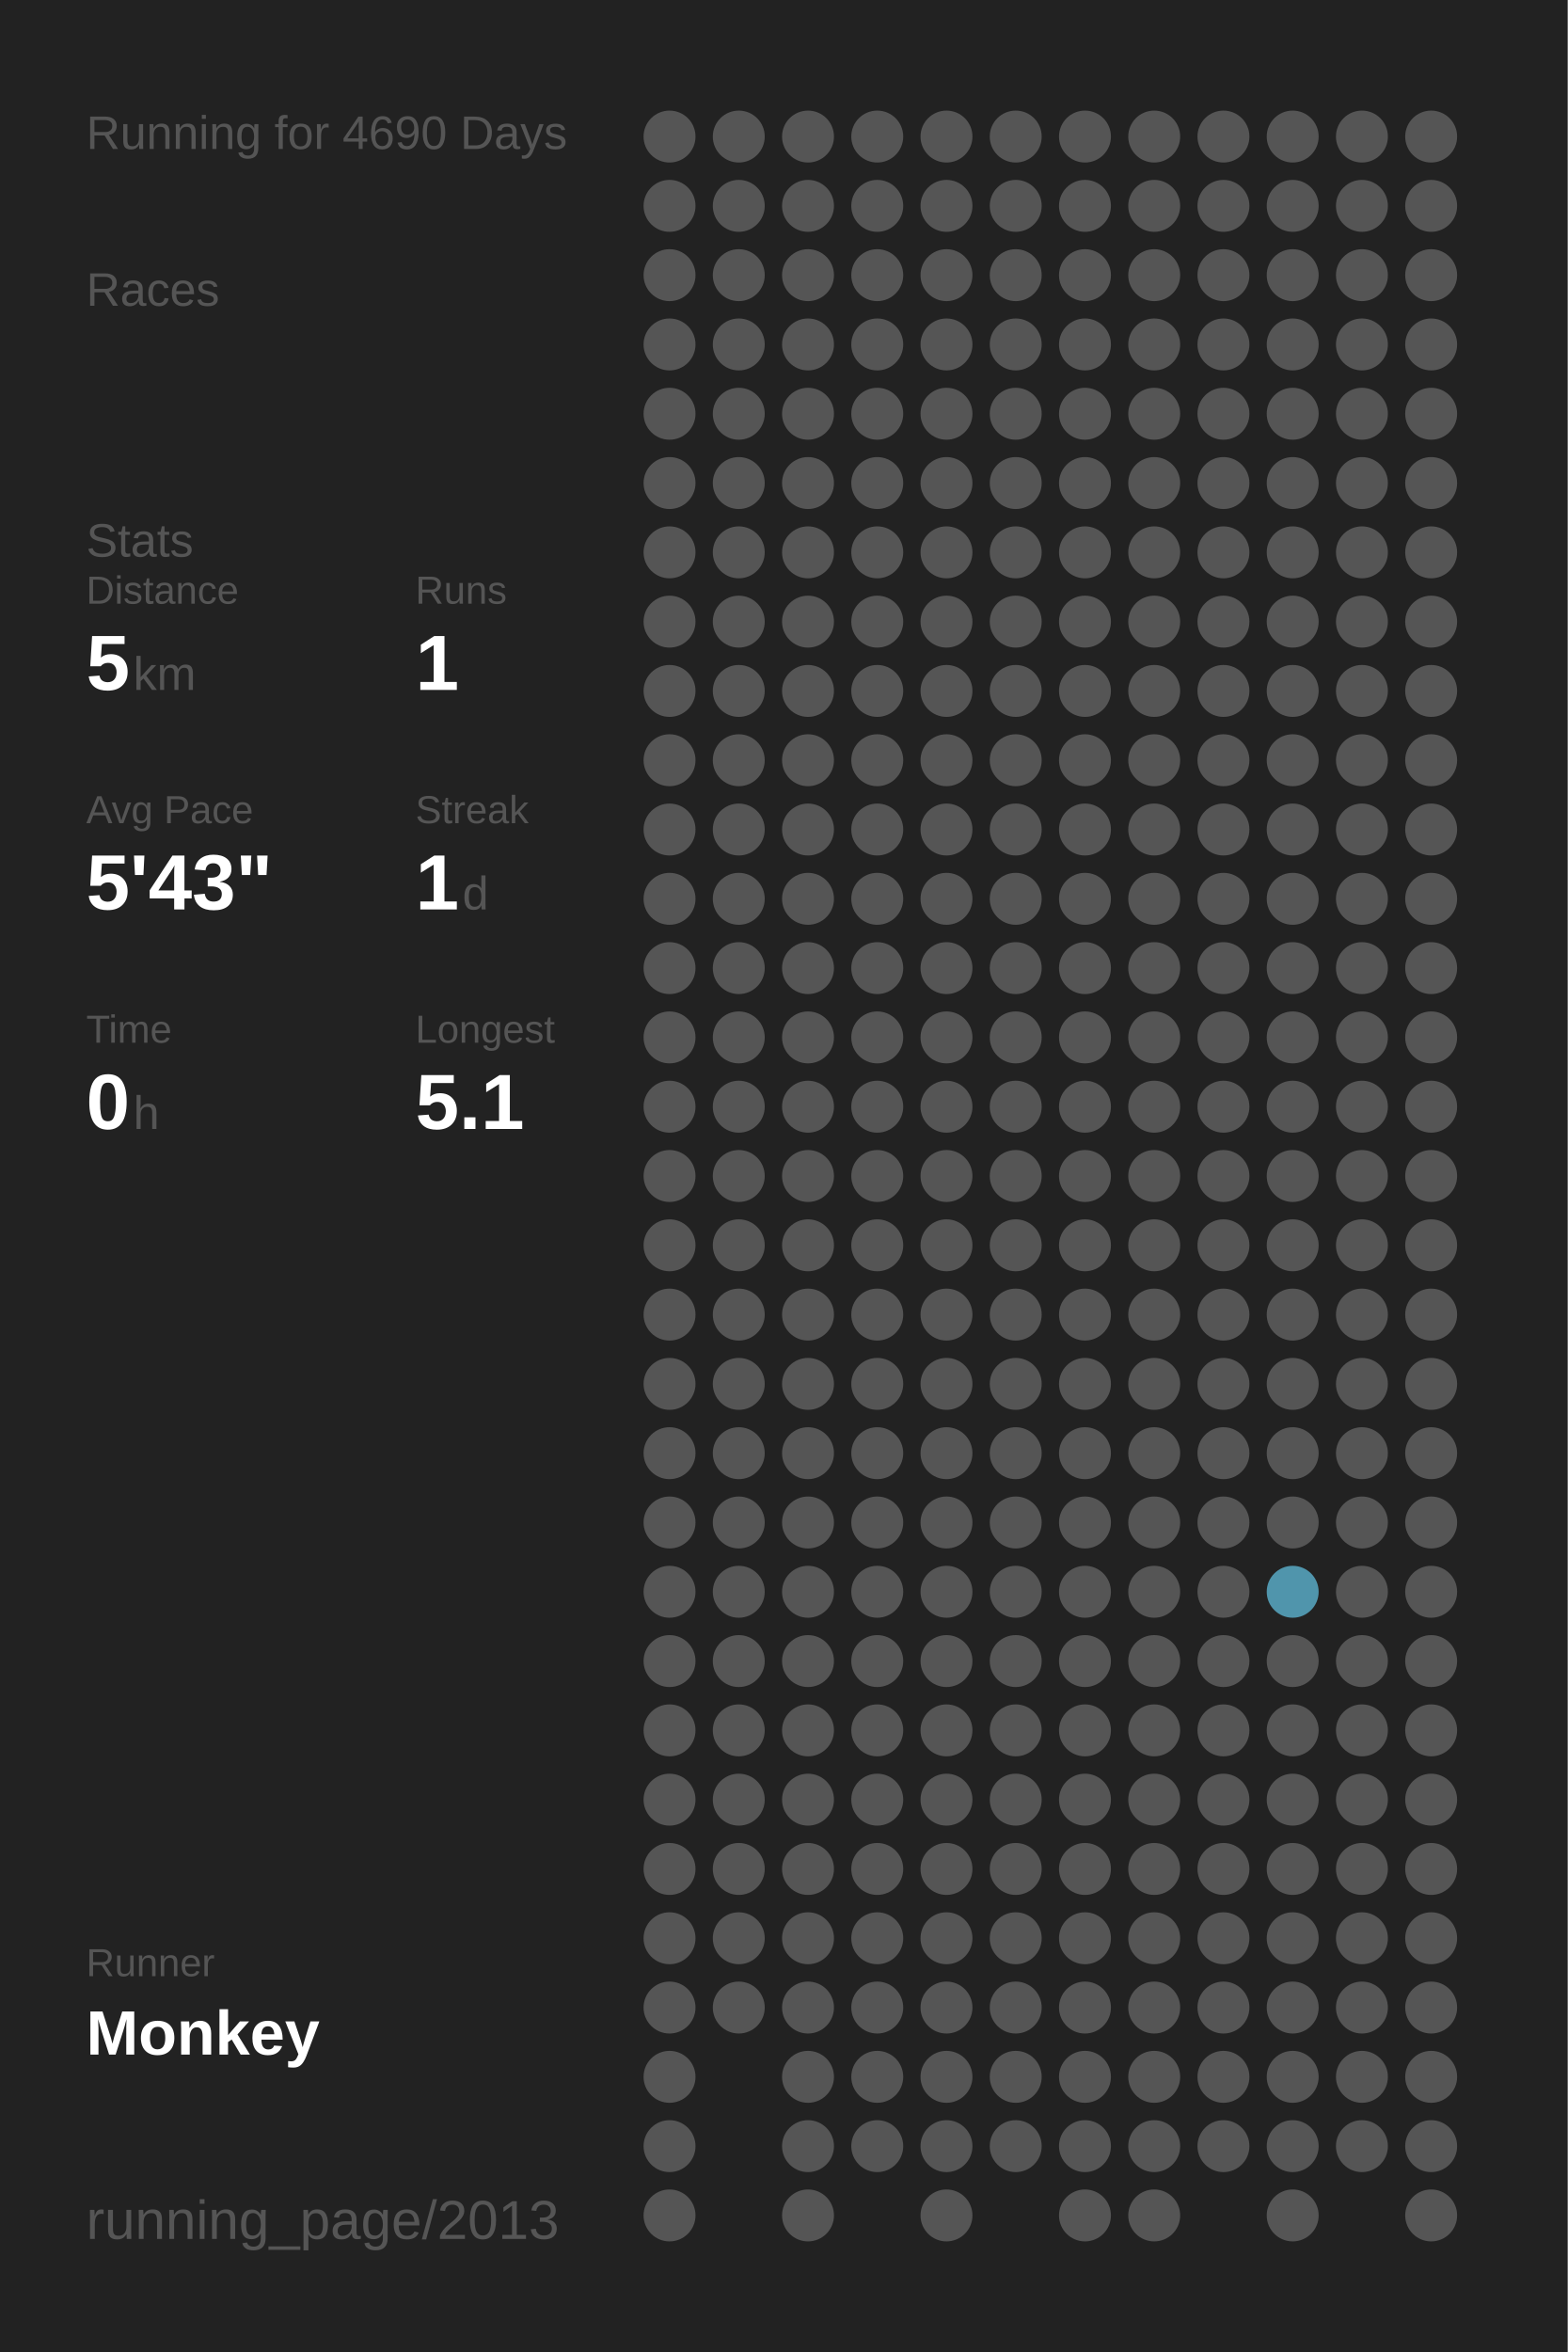
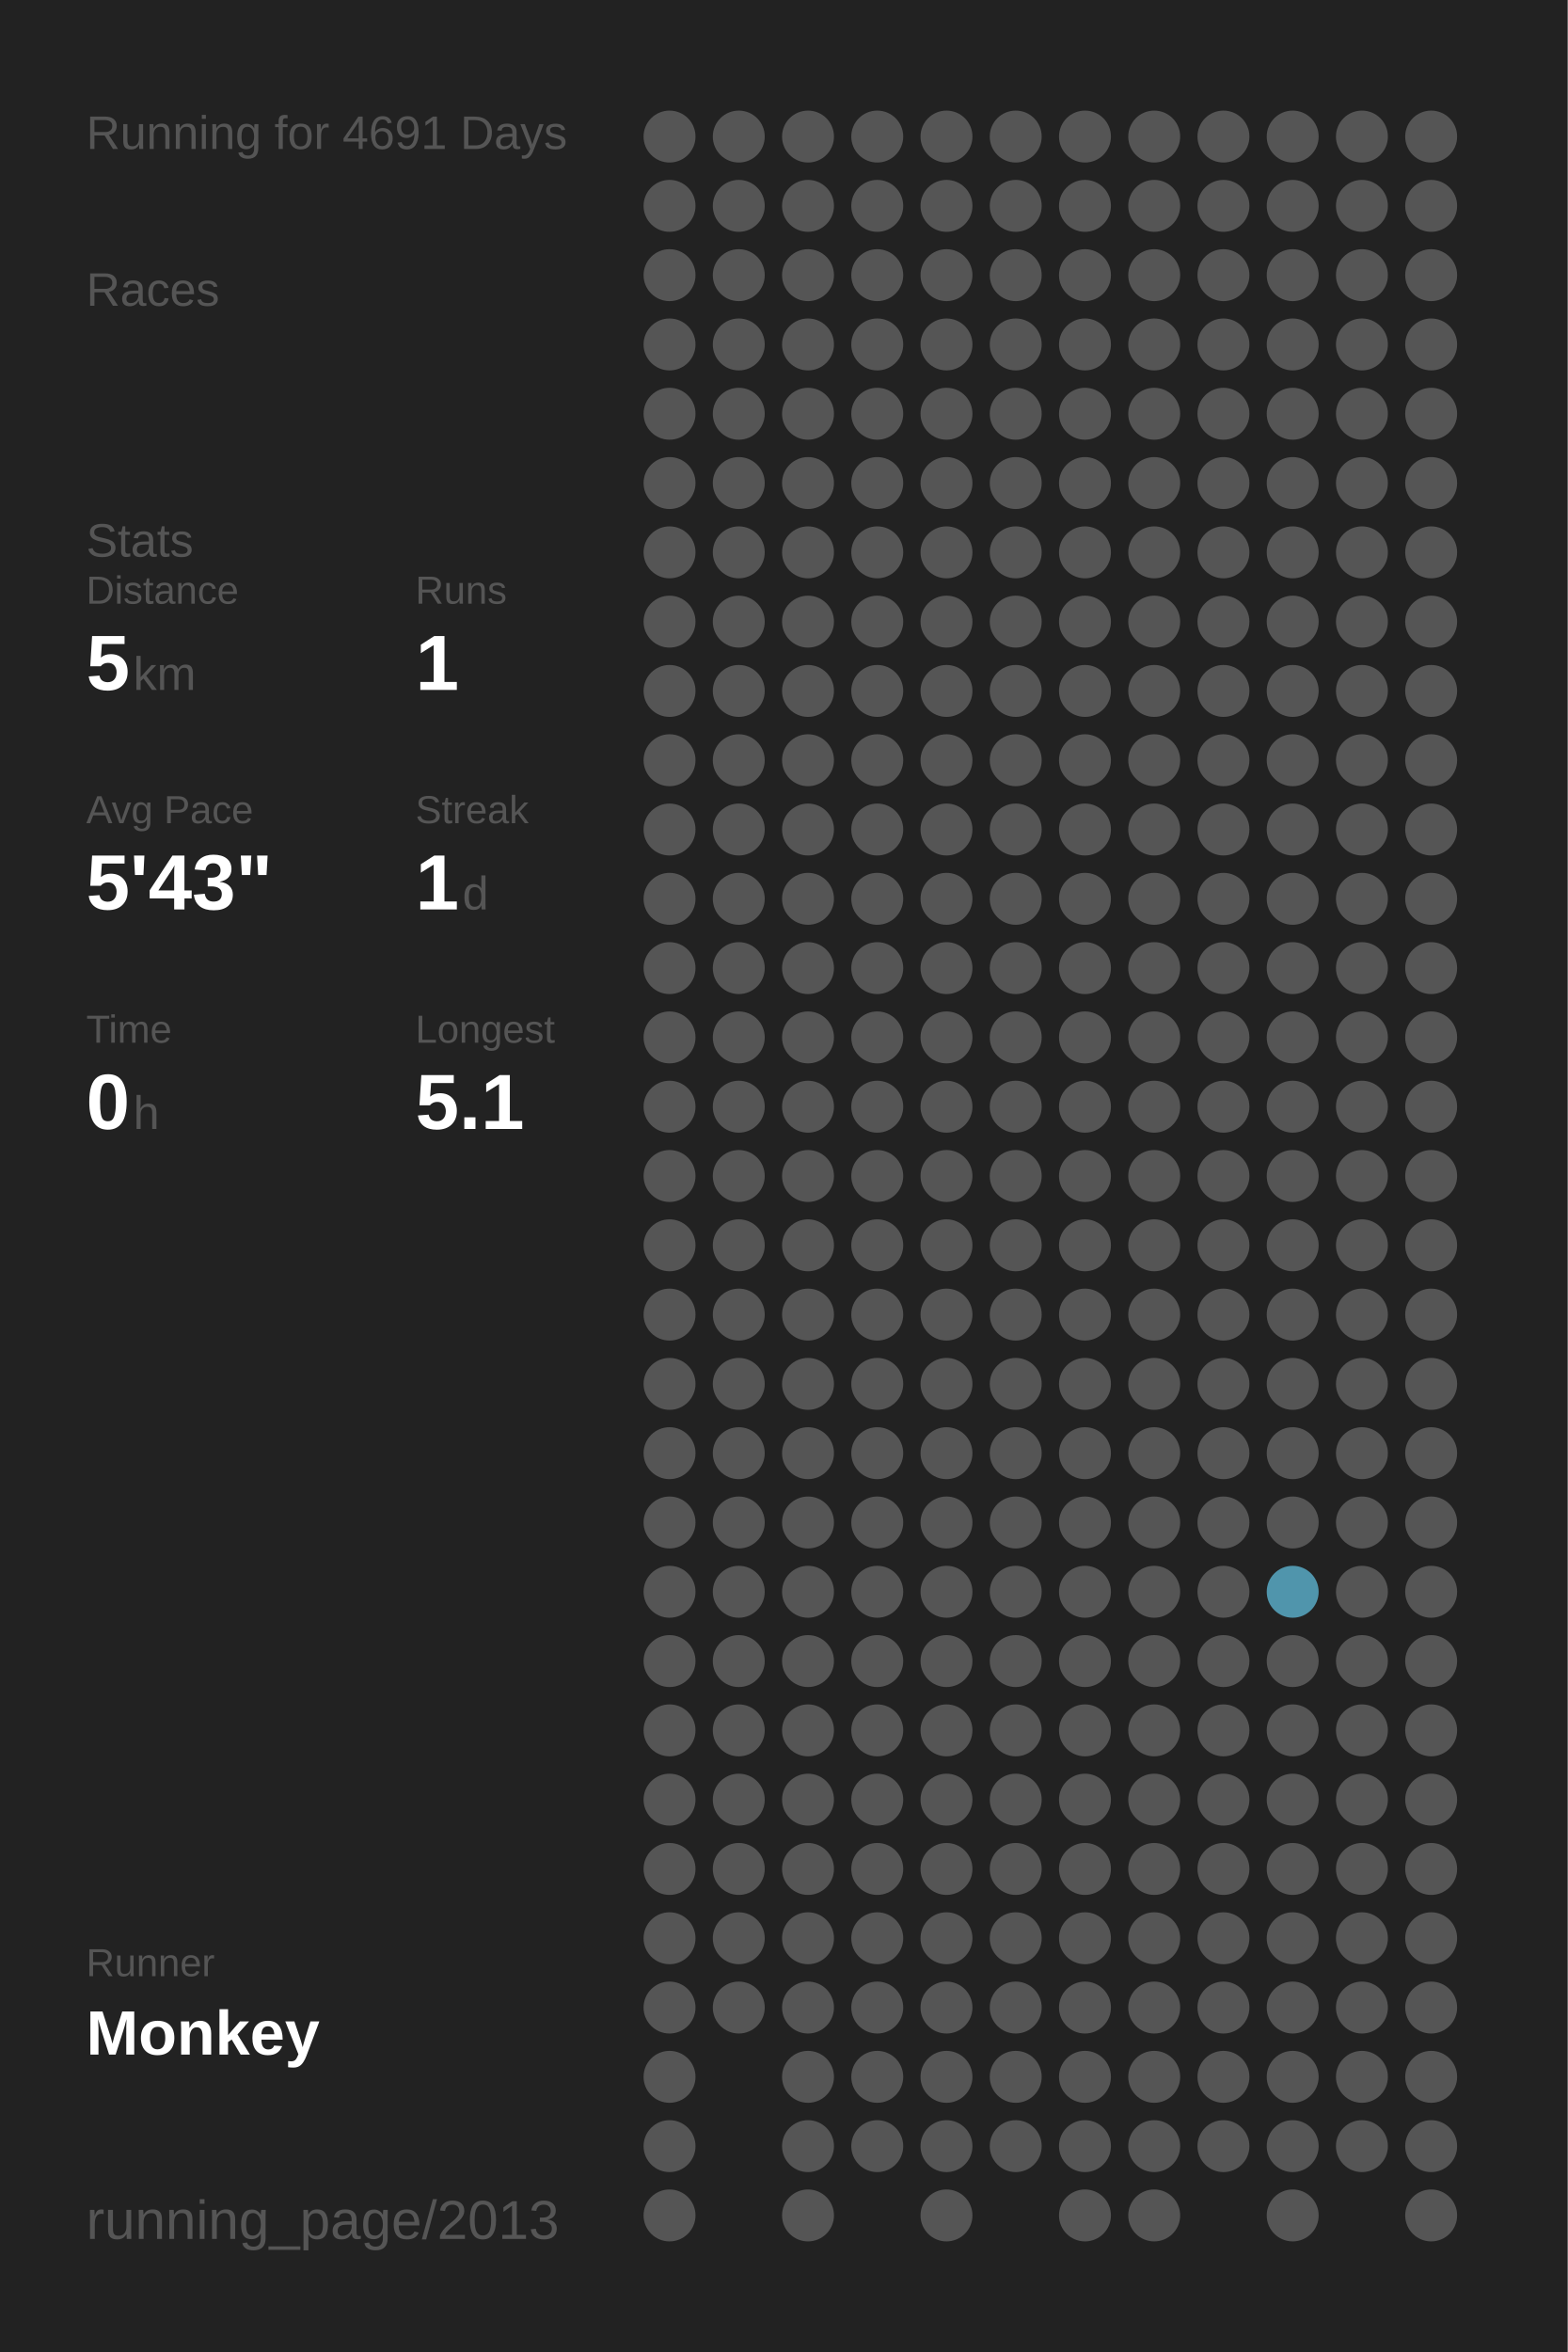
<svg xmlns="http://www.w3.org/2000/svg" baseProfile="full" height="300mm" version="1.1" viewBox="0,0,200,300" width="200mm">
  <defs />
  <rect fill="#222222" height="300" width="200" x="0" y="0" />
-   <text fill="#555555" style="font-size:6px; font-family:Arial;" x="11" y="19">Running for 4690 Days</text>
+   <text fill="#555555" style="font-size:6px; font-family:Arial;" x="11" y="19">Running for 4691 Days</text>
  <text fill="#555555" style="font-size:6px; font-family:Arial;" x="11" y="39">Races</text>
  <text fill="#555555" style="font-size:6px; font-family:Arial;" x="11" y="71">Stats</text>
  <text fill="#555555" style="font-size:5px; font-family:Arial;" x="11" y="77">Distance</text>
  <text fill="#FFFFFF" style="font-size:10px; font-family:Arial; font-weight:bold;" x="11" y="88">5</text>
  <text fill="#555555" style="font-size:6px; font-family:Arial;" x="17" y="88">km</text>
  <text fill="#555555" style="font-size:5px; font-family:Arial;" x="53" y="77">Runs</text>
  <text fill="#FFFFFF" style="font-size:10px; font-family:Arial; font-weight:bold;" x="53" y="88">1</text>
  <text fill="#555555" style="font-size:5px; font-family:Arial;" x="11" y="105">Avg Pace</text>
  <text fill="#FFFFFF" style="font-size:10px; font-family:Arial; font-weight:bold;" x="11" y="116">5'43"</text>
  <text fill="#555555" style="font-size:5px; font-family:Arial;" x="53" y="105">Streak</text>
  <text fill="#FFFFFF" style="font-size:10px; font-family:Arial; font-weight:bold;" x="53" y="116">1</text>
  <text fill="#555555" style="font-size:6px; font-family:Arial;" x="59" y="116">d</text>
  <text fill="#555555" style="font-size:5px; font-family:Arial;" x="11" y="133">Time</text>
  <text fill="#FFFFFF" style="font-size:10px; font-family:Arial; font-weight:bold;" x="11" y="144">0</text>
  <text fill="#555555" style="font-size:6px; font-family:Arial;" x="17" y="144">h</text>
  <text fill="#555555" style="font-size:5px; font-family:Arial;" x="53" y="133">Longest</text>
  <text fill="#FFFFFF" style="font-size:10px; font-family:Arial; font-weight:bold;" x="53" y="144">5.1</text>
  <text fill="#555555" style="font-size:5px; font-family:Arial;" x="11" y="252.065">Runner</text>
  <text fill="#FFFFFF" style="font-size:8px; font-family:Arial; font-weight:bold;" x="11" y="262.065">Monkey</text>
  <text fill="#555555" style="font-size:7px; font-family:Arial;" x="11" y="285.581">running_page/2013</text>
  <circle cx="85.417" cy="17.419" fill="#555555" r="3.312" />
  <circle cx="85.417" cy="26.258" fill="#555555" r="3.312" />
  <circle cx="85.417" cy="35.097" fill="#555555" r="3.312" />
  <circle cx="85.417" cy="43.935" fill="#555555" r="3.312" />
  <circle cx="85.417" cy="52.774" fill="#555555" r="3.312" />
  <circle cx="85.417" cy="61.613" fill="#555555" r="3.312" />
  <circle cx="85.417" cy="70.452" fill="#555555" r="3.312" />
  <circle cx="85.417" cy="79.29" fill="#555555" r="3.312" />
  <circle cx="85.417" cy="88.129" fill="#555555" r="3.312" />
  <circle cx="85.417" cy="96.968" fill="#555555" r="3.312" />
  <circle cx="85.417" cy="105.806" fill="#555555" r="3.312" />
  <circle cx="85.417" cy="114.645" fill="#555555" r="3.312" />
  <circle cx="85.417" cy="123.484" fill="#555555" r="3.312" />
  <circle cx="85.417" cy="132.323" fill="#555555" r="3.312" />
  <circle cx="85.417" cy="141.161" fill="#555555" r="3.312" />
  <circle cx="85.417" cy="150" fill="#555555" r="3.312" />
  <circle cx="85.417" cy="158.839" fill="#555555" r="3.312" />
  <circle cx="85.417" cy="167.677" fill="#555555" r="3.312" />
  <circle cx="85.417" cy="176.516" fill="#555555" r="3.312" />
  <circle cx="85.417" cy="185.355" fill="#555555" r="3.312" />
  <circle cx="85.417" cy="194.194" fill="#555555" r="3.312" />
  <circle cx="85.417" cy="203.032" fill="#555555" r="3.312" />
  <circle cx="85.417" cy="211.871" fill="#555555" r="3.312" />
  <circle cx="85.417" cy="220.71" fill="#555555" r="3.312" />
  <circle cx="85.417" cy="229.548" fill="#555555" r="3.312" />
  <circle cx="85.417" cy="238.387" fill="#555555" r="3.312" />
  <circle cx="85.417" cy="247.226" fill="#555555" r="3.312" />
  <circle cx="85.417" cy="256.065" fill="#555555" r="3.312" />
  <circle cx="85.417" cy="264.903" fill="#555555" r="3.312" />
  <circle cx="85.417" cy="273.742" fill="#555555" r="3.312" />
  <circle cx="85.417" cy="282.581" fill="#555555" r="3.312" />
  <circle cx="94.25" cy="17.419" fill="#555555" r="3.312" />
  <circle cx="94.25" cy="26.258" fill="#555555" r="3.312" />
  <circle cx="94.25" cy="35.097" fill="#555555" r="3.312" />
  <circle cx="94.25" cy="43.935" fill="#555555" r="3.312" />
  <circle cx="94.25" cy="52.774" fill="#555555" r="3.312" />
  <circle cx="94.25" cy="61.613" fill="#555555" r="3.312" />
  <circle cx="94.25" cy="70.452" fill="#555555" r="3.312" />
  <circle cx="94.25" cy="79.29" fill="#555555" r="3.312" />
  <circle cx="94.25" cy="88.129" fill="#555555" r="3.312" />
  <circle cx="94.25" cy="96.968" fill="#555555" r="3.312" />
  <circle cx="94.25" cy="105.806" fill="#555555" r="3.312" />
  <circle cx="94.25" cy="114.645" fill="#555555" r="3.312" />
  <circle cx="94.25" cy="123.484" fill="#555555" r="3.312" />
  <circle cx="94.25" cy="132.323" fill="#555555" r="3.312" />
  <circle cx="94.25" cy="141.161" fill="#555555" r="3.312" />
  <circle cx="94.25" cy="150" fill="#555555" r="3.312" />
  <circle cx="94.25" cy="158.839" fill="#555555" r="3.312" />
  <circle cx="94.25" cy="167.677" fill="#555555" r="3.312" />
  <circle cx="94.25" cy="176.516" fill="#555555" r="3.312" />
  <circle cx="94.25" cy="185.355" fill="#555555" r="3.312" />
  <circle cx="94.25" cy="194.194" fill="#555555" r="3.312" />
  <circle cx="94.25" cy="203.032" fill="#555555" r="3.312" />
  <circle cx="94.25" cy="211.871" fill="#555555" r="3.312" />
  <circle cx="94.25" cy="220.71" fill="#555555" r="3.312" />
  <circle cx="94.25" cy="229.548" fill="#555555" r="3.312" />
  <circle cx="94.25" cy="238.387" fill="#555555" r="3.312" />
  <circle cx="94.25" cy="247.226" fill="#555555" r="3.312" />
  <circle cx="94.25" cy="256.065" fill="#555555" r="3.312" />
  <circle cx="103.083" cy="17.419" fill="#555555" r="3.312" />
  <circle cx="103.083" cy="26.258" fill="#555555" r="3.312" />
  <circle cx="103.083" cy="35.097" fill="#555555" r="3.312" />
  <circle cx="103.083" cy="43.935" fill="#555555" r="3.312" />
  <circle cx="103.083" cy="52.774" fill="#555555" r="3.312" />
  <circle cx="103.083" cy="61.613" fill="#555555" r="3.312" />
  <circle cx="103.083" cy="70.452" fill="#555555" r="3.312" />
  <circle cx="103.083" cy="79.29" fill="#555555" r="3.312" />
  <circle cx="103.083" cy="88.129" fill="#555555" r="3.312" />
  <circle cx="103.083" cy="96.968" fill="#555555" r="3.312" />
  <circle cx="103.083" cy="105.806" fill="#555555" r="3.312" />
  <circle cx="103.083" cy="114.645" fill="#555555" r="3.312" />
  <circle cx="103.083" cy="123.484" fill="#555555" r="3.312" />
  <circle cx="103.083" cy="132.323" fill="#555555" r="3.312" />
  <circle cx="103.083" cy="141.161" fill="#555555" r="3.312" />
  <circle cx="103.083" cy="150" fill="#555555" r="3.312" />
  <circle cx="103.083" cy="158.839" fill="#555555" r="3.312" />
  <circle cx="103.083" cy="167.677" fill="#555555" r="3.312" />
  <circle cx="103.083" cy="176.516" fill="#555555" r="3.312" />
  <circle cx="103.083" cy="185.355" fill="#555555" r="3.312" />
  <circle cx="103.083" cy="194.194" fill="#555555" r="3.312" />
  <circle cx="103.083" cy="203.032" fill="#555555" r="3.312" />
  <circle cx="103.083" cy="211.871" fill="#555555" r="3.312" />
  <circle cx="103.083" cy="220.71" fill="#555555" r="3.312" />
  <circle cx="103.083" cy="229.548" fill="#555555" r="3.312" />
  <circle cx="103.083" cy="238.387" fill="#555555" r="3.312" />
  <circle cx="103.083" cy="247.226" fill="#555555" r="3.312" />
  <circle cx="103.083" cy="256.065" fill="#555555" r="3.312" />
  <circle cx="103.083" cy="264.903" fill="#555555" r="3.312" />
  <circle cx="103.083" cy="273.742" fill="#555555" r="3.312" />
  <circle cx="103.083" cy="282.581" fill="#555555" r="3.312" />
  <circle cx="111.917" cy="17.419" fill="#555555" r="3.312" />
  <circle cx="111.917" cy="26.258" fill="#555555" r="3.312" />
  <circle cx="111.917" cy="35.097" fill="#555555" r="3.312" />
  <circle cx="111.917" cy="43.935" fill="#555555" r="3.312" />
  <circle cx="111.917" cy="52.774" fill="#555555" r="3.312" />
  <circle cx="111.917" cy="61.613" fill="#555555" r="3.312" />
  <circle cx="111.917" cy="70.452" fill="#555555" r="3.312" />
  <circle cx="111.917" cy="79.29" fill="#555555" r="3.312" />
  <circle cx="111.917" cy="88.129" fill="#555555" r="3.312" />
  <circle cx="111.917" cy="96.968" fill="#555555" r="3.312" />
  <circle cx="111.917" cy="105.806" fill="#555555" r="3.312" />
  <circle cx="111.917" cy="114.645" fill="#555555" r="3.312" />
  <circle cx="111.917" cy="123.484" fill="#555555" r="3.312" />
  <circle cx="111.917" cy="132.323" fill="#555555" r="3.312" />
  <circle cx="111.917" cy="141.161" fill="#555555" r="3.312" />
  <circle cx="111.917" cy="150" fill="#555555" r="3.312" />
  <circle cx="111.917" cy="158.839" fill="#555555" r="3.312" />
  <circle cx="111.917" cy="167.677" fill="#555555" r="3.312" />
  <circle cx="111.917" cy="176.516" fill="#555555" r="3.312" />
  <circle cx="111.917" cy="185.355" fill="#555555" r="3.312" />
  <circle cx="111.917" cy="194.194" fill="#555555" r="3.312" />
  <circle cx="111.917" cy="203.032" fill="#555555" r="3.312" />
  <circle cx="111.917" cy="211.871" fill="#555555" r="3.312" />
  <circle cx="111.917" cy="220.71" fill="#555555" r="3.312" />
  <circle cx="111.917" cy="229.548" fill="#555555" r="3.312" />
  <circle cx="111.917" cy="238.387" fill="#555555" r="3.312" />
  <circle cx="111.917" cy="247.226" fill="#555555" r="3.312" />
  <circle cx="111.917" cy="256.065" fill="#555555" r="3.312" />
  <circle cx="111.917" cy="264.903" fill="#555555" r="3.312" />
  <circle cx="111.917" cy="273.742" fill="#555555" r="3.312" />
  <circle cx="120.75" cy="17.419" fill="#555555" r="3.312" />
  <circle cx="120.75" cy="26.258" fill="#555555" r="3.312" />
  <circle cx="120.75" cy="35.097" fill="#555555" r="3.312" />
  <circle cx="120.75" cy="43.935" fill="#555555" r="3.312" />
  <circle cx="120.75" cy="52.774" fill="#555555" r="3.312" />
  <circle cx="120.75" cy="61.613" fill="#555555" r="3.312" />
  <circle cx="120.75" cy="70.452" fill="#555555" r="3.312" />
  <circle cx="120.75" cy="79.29" fill="#555555" r="3.312" />
  <circle cx="120.75" cy="88.129" fill="#555555" r="3.312" />
  <circle cx="120.75" cy="96.968" fill="#555555" r="3.312" />
  <circle cx="120.75" cy="105.806" fill="#555555" r="3.312" />
  <circle cx="120.75" cy="114.645" fill="#555555" r="3.312" />
  <circle cx="120.75" cy="123.484" fill="#555555" r="3.312" />
  <circle cx="120.75" cy="132.323" fill="#555555" r="3.312" />
  <circle cx="120.75" cy="141.161" fill="#555555" r="3.312" />
  <circle cx="120.75" cy="150" fill="#555555" r="3.312" />
  <circle cx="120.75" cy="158.839" fill="#555555" r="3.312" />
  <circle cx="120.75" cy="167.677" fill="#555555" r="3.312" />
  <circle cx="120.75" cy="176.516" fill="#555555" r="3.312" />
  <circle cx="120.75" cy="185.355" fill="#555555" r="3.312" />
  <circle cx="120.75" cy="194.194" fill="#555555" r="3.312" />
  <circle cx="120.75" cy="203.032" fill="#555555" r="3.312" />
  <circle cx="120.75" cy="211.871" fill="#555555" r="3.312" />
  <circle cx="120.75" cy="220.71" fill="#555555" r="3.312" />
  <circle cx="120.75" cy="229.548" fill="#555555" r="3.312" />
  <circle cx="120.75" cy="238.387" fill="#555555" r="3.312" />
  <circle cx="120.75" cy="247.226" fill="#555555" r="3.312" />
  <circle cx="120.75" cy="256.065" fill="#555555" r="3.312" />
  <circle cx="120.75" cy="264.903" fill="#555555" r="3.312" />
  <circle cx="120.75" cy="273.742" fill="#555555" r="3.312" />
  <circle cx="120.75" cy="282.581" fill="#555555" r="3.312" />
  <circle cx="129.583" cy="17.419" fill="#555555" r="3.312" />
  <circle cx="129.583" cy="26.258" fill="#555555" r="3.312" />
  <circle cx="129.583" cy="35.097" fill="#555555" r="3.312" />
  <circle cx="129.583" cy="43.935" fill="#555555" r="3.312" />
  <circle cx="129.583" cy="52.774" fill="#555555" r="3.312" />
  <circle cx="129.583" cy="61.613" fill="#555555" r="3.312" />
  <circle cx="129.583" cy="70.452" fill="#555555" r="3.312" />
  <circle cx="129.583" cy="79.29" fill="#555555" r="3.312" />
  <circle cx="129.583" cy="88.129" fill="#555555" r="3.312" />
  <circle cx="129.583" cy="96.968" fill="#555555" r="3.312" />
  <circle cx="129.583" cy="105.806" fill="#555555" r="3.312" />
  <circle cx="129.583" cy="114.645" fill="#555555" r="3.312" />
  <circle cx="129.583" cy="123.484" fill="#555555" r="3.312" />
  <circle cx="129.583" cy="132.323" fill="#555555" r="3.312" />
  <circle cx="129.583" cy="141.161" fill="#555555" r="3.312" />
  <circle cx="129.583" cy="150" fill="#555555" r="3.312" />
  <circle cx="129.583" cy="158.839" fill="#555555" r="3.312" />
  <circle cx="129.583" cy="167.677" fill="#555555" r="3.312" />
  <circle cx="129.583" cy="176.516" fill="#555555" r="3.312" />
  <circle cx="129.583" cy="185.355" fill="#555555" r="3.312" />
  <circle cx="129.583" cy="194.194" fill="#555555" r="3.312" />
  <circle cx="129.583" cy="203.032" fill="#555555" r="3.312" />
  <circle cx="129.583" cy="211.871" fill="#555555" r="3.312" />
  <circle cx="129.583" cy="220.71" fill="#555555" r="3.312" />
  <circle cx="129.583" cy="229.548" fill="#555555" r="3.312" />
  <circle cx="129.583" cy="238.387" fill="#555555" r="3.312" />
  <circle cx="129.583" cy="247.226" fill="#555555" r="3.312" />
  <circle cx="129.583" cy="256.065" fill="#555555" r="3.312" />
  <circle cx="129.583" cy="264.903" fill="#555555" r="3.312" />
  <circle cx="129.583" cy="273.742" fill="#555555" r="3.312" />
  <circle cx="138.417" cy="17.419" fill="#555555" r="3.312" />
  <circle cx="138.417" cy="26.258" fill="#555555" r="3.312" />
  <circle cx="138.417" cy="35.097" fill="#555555" r="3.312" />
  <circle cx="138.417" cy="43.935" fill="#555555" r="3.312" />
  <circle cx="138.417" cy="52.774" fill="#555555" r="3.312" />
  <circle cx="138.417" cy="61.613" fill="#555555" r="3.312" />
  <circle cx="138.417" cy="70.452" fill="#555555" r="3.312" />
  <circle cx="138.417" cy="79.29" fill="#555555" r="3.312" />
  <circle cx="138.417" cy="88.129" fill="#555555" r="3.312" />
  <circle cx="138.417" cy="96.968" fill="#555555" r="3.312" />
  <circle cx="138.417" cy="105.806" fill="#555555" r="3.312" />
  <circle cx="138.417" cy="114.645" fill="#555555" r="3.312" />
  <circle cx="138.417" cy="123.484" fill="#555555" r="3.312" />
  <circle cx="138.417" cy="132.323" fill="#555555" r="3.312" />
  <circle cx="138.417" cy="141.161" fill="#555555" r="3.312" />
  <circle cx="138.417" cy="150" fill="#555555" r="3.312" />
  <circle cx="138.417" cy="158.839" fill="#555555" r="3.312" />
  <circle cx="138.417" cy="167.677" fill="#555555" r="3.312" />
  <circle cx="138.417" cy="176.516" fill="#555555" r="3.312" />
  <circle cx="138.417" cy="185.355" fill="#555555" r="3.312" />
  <circle cx="138.417" cy="194.194" fill="#555555" r="3.312" />
  <circle cx="138.417" cy="203.032" fill="#555555" r="3.312" />
  <circle cx="138.417" cy="211.871" fill="#555555" r="3.312" />
  <circle cx="138.417" cy="220.71" fill="#555555" r="3.312" />
  <circle cx="138.417" cy="229.548" fill="#555555" r="3.312" />
  <circle cx="138.417" cy="238.387" fill="#555555" r="3.312" />
  <circle cx="138.417" cy="247.226" fill="#555555" r="3.312" />
  <circle cx="138.417" cy="256.065" fill="#555555" r="3.312" />
  <circle cx="138.417" cy="264.903" fill="#555555" r="3.312" />
  <circle cx="138.417" cy="273.742" fill="#555555" r="3.312" />
  <circle cx="138.417" cy="282.581" fill="#555555" r="3.312" />
  <circle cx="147.25" cy="17.419" fill="#555555" r="3.312" />
  <circle cx="147.25" cy="26.258" fill="#555555" r="3.312" />
  <circle cx="147.25" cy="35.097" fill="#555555" r="3.312" />
  <circle cx="147.25" cy="43.935" fill="#555555" r="3.312" />
  <circle cx="147.25" cy="52.774" fill="#555555" r="3.312" />
  <circle cx="147.25" cy="61.613" fill="#555555" r="3.312" />
  <circle cx="147.25" cy="70.452" fill="#555555" r="3.312" />
  <circle cx="147.25" cy="79.29" fill="#555555" r="3.312" />
  <circle cx="147.25" cy="88.129" fill="#555555" r="3.312" />
  <circle cx="147.25" cy="96.968" fill="#555555" r="3.312" />
  <circle cx="147.25" cy="105.806" fill="#555555" r="3.312" />
  <circle cx="147.25" cy="114.645" fill="#555555" r="3.312" />
  <circle cx="147.25" cy="123.484" fill="#555555" r="3.312" />
  <circle cx="147.25" cy="132.323" fill="#555555" r="3.312" />
  <circle cx="147.25" cy="141.161" fill="#555555" r="3.312" />
  <circle cx="147.25" cy="150" fill="#555555" r="3.312" />
  <circle cx="147.25" cy="158.839" fill="#555555" r="3.312" />
  <circle cx="147.25" cy="167.677" fill="#555555" r="3.312" />
  <circle cx="147.25" cy="176.516" fill="#555555" r="3.312" />
  <circle cx="147.25" cy="185.355" fill="#555555" r="3.312" />
  <circle cx="147.25" cy="194.194" fill="#555555" r="3.312" />
  <circle cx="147.25" cy="203.032" fill="#555555" r="3.312" />
  <circle cx="147.25" cy="211.871" fill="#555555" r="3.312" />
  <circle cx="147.25" cy="220.71" fill="#555555" r="3.312" />
  <circle cx="147.25" cy="229.548" fill="#555555" r="3.312" />
  <circle cx="147.25" cy="238.387" fill="#555555" r="3.312" />
  <circle cx="147.25" cy="247.226" fill="#555555" r="3.312" />
  <circle cx="147.25" cy="256.065" fill="#555555" r="3.312" />
  <circle cx="147.25" cy="264.903" fill="#555555" r="3.312" />
  <circle cx="147.25" cy="273.742" fill="#555555" r="3.312" />
  <circle cx="147.25" cy="282.581" fill="#555555" r="3.312" />
  <circle cx="156.083" cy="17.419" fill="#555555" r="3.312" />
  <circle cx="156.083" cy="26.258" fill="#555555" r="3.312" />
  <circle cx="156.083" cy="35.097" fill="#555555" r="3.312" />
  <circle cx="156.083" cy="43.935" fill="#555555" r="3.312" />
  <circle cx="156.083" cy="52.774" fill="#555555" r="3.312" />
  <circle cx="156.083" cy="61.613" fill="#555555" r="3.312" />
  <circle cx="156.083" cy="70.452" fill="#555555" r="3.312" />
  <circle cx="156.083" cy="79.29" fill="#555555" r="3.312" />
  <circle cx="156.083" cy="88.129" fill="#555555" r="3.312" />
  <circle cx="156.083" cy="96.968" fill="#555555" r="3.312" />
  <circle cx="156.083" cy="105.806" fill="#555555" r="3.312" />
  <circle cx="156.083" cy="114.645" fill="#555555" r="3.312" />
  <circle cx="156.083" cy="123.484" fill="#555555" r="3.312" />
  <circle cx="156.083" cy="132.323" fill="#555555" r="3.312" />
  <circle cx="156.083" cy="141.161" fill="#555555" r="3.312" />
  <circle cx="156.083" cy="150" fill="#555555" r="3.312" />
  <circle cx="156.083" cy="158.839" fill="#555555" r="3.312" />
  <circle cx="156.083" cy="167.677" fill="#555555" r="3.312" />
  <circle cx="156.083" cy="176.516" fill="#555555" r="3.312" />
  <circle cx="156.083" cy="185.355" fill="#555555" r="3.312" />
  <circle cx="156.083" cy="194.194" fill="#555555" r="3.312" />
  <circle cx="156.083" cy="203.032" fill="#555555" r="3.312" />
  <circle cx="156.083" cy="211.871" fill="#555555" r="3.312" />
  <circle cx="156.083" cy="220.71" fill="#555555" r="3.312" />
  <circle cx="156.083" cy="229.548" fill="#555555" r="3.312" />
  <circle cx="156.083" cy="238.387" fill="#555555" r="3.312" />
  <circle cx="156.083" cy="247.226" fill="#555555" r="3.312" />
  <circle cx="156.083" cy="256.065" fill="#555555" r="3.312" />
  <circle cx="156.083" cy="264.903" fill="#555555" r="3.312" />
  <circle cx="156.083" cy="273.742" fill="#555555" r="3.312" />
  <circle cx="164.917" cy="17.419" fill="#555555" r="3.312" />
  <circle cx="164.917" cy="26.258" fill="#555555" r="3.312" />
  <circle cx="164.917" cy="35.097" fill="#555555" r="3.312" />
  <circle cx="164.917" cy="43.935" fill="#555555" r="3.312" />
  <circle cx="164.917" cy="52.774" fill="#555555" r="3.312" />
  <circle cx="164.917" cy="61.613" fill="#555555" r="3.312" />
  <circle cx="164.917" cy="70.452" fill="#555555" r="3.312" />
  <circle cx="164.917" cy="79.29" fill="#555555" r="3.312" />
  <circle cx="164.917" cy="88.129" fill="#555555" r="3.312" />
  <circle cx="164.917" cy="96.968" fill="#555555" r="3.312" />
  <circle cx="164.917" cy="105.806" fill="#555555" r="3.312" />
  <circle cx="164.917" cy="114.645" fill="#555555" r="3.312" />
  <circle cx="164.917" cy="123.484" fill="#555555" r="3.312" />
  <circle cx="164.917" cy="132.323" fill="#555555" r="3.312" />
  <circle cx="164.917" cy="141.161" fill="#555555" r="3.312" />
  <circle cx="164.917" cy="150" fill="#555555" r="3.312" />
  <circle cx="164.917" cy="158.839" fill="#555555" r="3.312" />
  <circle cx="164.917" cy="167.677" fill="#555555" r="3.312" />
  <circle cx="164.917" cy="176.516" fill="#555555" r="3.312" />
  <circle cx="164.917" cy="185.355" fill="#555555" r="3.312" />
  <circle cx="164.917" cy="194.194" fill="#555555" r="3.312" />
  <circle cx="164.917" cy="203.032" fill="#5095ac" r="3.312" />
  <circle cx="164.917" cy="211.871" fill="#555555" r="3.312" />
  <circle cx="164.917" cy="220.71" fill="#555555" r="3.312" />
  <circle cx="164.917" cy="229.548" fill="#555555" r="3.312" />
  <circle cx="164.917" cy="238.387" fill="#555555" r="3.312" />
  <circle cx="164.917" cy="247.226" fill="#555555" r="3.312" />
  <circle cx="164.917" cy="256.065" fill="#555555" r="3.312" />
  <circle cx="164.917" cy="264.903" fill="#555555" r="3.312" />
  <circle cx="164.917" cy="273.742" fill="#555555" r="3.312" />
  <circle cx="164.917" cy="282.581" fill="#555555" r="3.312" />
  <circle cx="173.75" cy="17.419" fill="#555555" r="3.312" />
  <circle cx="173.75" cy="26.258" fill="#555555" r="3.312" />
  <circle cx="173.75" cy="35.097" fill="#555555" r="3.312" />
  <circle cx="173.75" cy="43.935" fill="#555555" r="3.312" />
  <circle cx="173.75" cy="52.774" fill="#555555" r="3.312" />
  <circle cx="173.75" cy="61.613" fill="#555555" r="3.312" />
  <circle cx="173.75" cy="70.452" fill="#555555" r="3.312" />
  <circle cx="173.75" cy="79.29" fill="#555555" r="3.312" />
  <circle cx="173.75" cy="88.129" fill="#555555" r="3.312" />
  <circle cx="173.75" cy="96.968" fill="#555555" r="3.312" />
  <circle cx="173.75" cy="105.806" fill="#555555" r="3.312" />
  <circle cx="173.75" cy="114.645" fill="#555555" r="3.312" />
  <circle cx="173.75" cy="123.484" fill="#555555" r="3.312" />
  <circle cx="173.75" cy="132.323" fill="#555555" r="3.312" />
  <circle cx="173.75" cy="141.161" fill="#555555" r="3.312" />
  <circle cx="173.75" cy="150" fill="#555555" r="3.312" />
  <circle cx="173.75" cy="158.839" fill="#555555" r="3.312" />
  <circle cx="173.75" cy="167.677" fill="#555555" r="3.312" />
  <circle cx="173.75" cy="176.516" fill="#555555" r="3.312" />
  <circle cx="173.75" cy="185.355" fill="#555555" r="3.312" />
  <circle cx="173.75" cy="194.194" fill="#555555" r="3.312" />
  <circle cx="173.75" cy="203.032" fill="#555555" r="3.312" />
  <circle cx="173.75" cy="211.871" fill="#555555" r="3.312" />
  <circle cx="173.75" cy="220.71" fill="#555555" r="3.312" />
  <circle cx="173.75" cy="229.548" fill="#555555" r="3.312" />
  <circle cx="173.75" cy="238.387" fill="#555555" r="3.312" />
  <circle cx="173.75" cy="247.226" fill="#555555" r="3.312" />
  <circle cx="173.75" cy="256.065" fill="#555555" r="3.312" />
  <circle cx="173.75" cy="264.903" fill="#555555" r="3.312" />
  <circle cx="173.75" cy="273.742" fill="#555555" r="3.312" />
  <circle cx="182.583" cy="17.419" fill="#555555" r="3.312" />
  <circle cx="182.583" cy="26.258" fill="#555555" r="3.312" />
  <circle cx="182.583" cy="35.097" fill="#555555" r="3.312" />
  <circle cx="182.583" cy="43.935" fill="#555555" r="3.312" />
  <circle cx="182.583" cy="52.774" fill="#555555" r="3.312" />
  <circle cx="182.583" cy="61.613" fill="#555555" r="3.312" />
  <circle cx="182.583" cy="70.452" fill="#555555" r="3.312" />
  <circle cx="182.583" cy="79.29" fill="#555555" r="3.312" />
  <circle cx="182.583" cy="88.129" fill="#555555" r="3.312" />
  <circle cx="182.583" cy="96.968" fill="#555555" r="3.312" />
  <circle cx="182.583" cy="105.806" fill="#555555" r="3.312" />
  <circle cx="182.583" cy="114.645" fill="#555555" r="3.312" />
  <circle cx="182.583" cy="123.484" fill="#555555" r="3.312" />
  <circle cx="182.583" cy="132.323" fill="#555555" r="3.312" />
  <circle cx="182.583" cy="141.161" fill="#555555" r="3.312" />
  <circle cx="182.583" cy="150" fill="#555555" r="3.312" />
  <circle cx="182.583" cy="158.839" fill="#555555" r="3.312" />
  <circle cx="182.583" cy="167.677" fill="#555555" r="3.312" />
  <circle cx="182.583" cy="176.516" fill="#555555" r="3.312" />
  <circle cx="182.583" cy="185.355" fill="#555555" r="3.312" />
  <circle cx="182.583" cy="194.194" fill="#555555" r="3.312" />
  <circle cx="182.583" cy="203.032" fill="#555555" r="3.312" />
  <circle cx="182.583" cy="211.871" fill="#555555" r="3.312" />
  <circle cx="182.583" cy="220.71" fill="#555555" r="3.312" />
  <circle cx="182.583" cy="229.548" fill="#555555" r="3.312" />
  <circle cx="182.583" cy="238.387" fill="#555555" r="3.312" />
  <circle cx="182.583" cy="247.226" fill="#555555" r="3.312" />
  <circle cx="182.583" cy="256.065" fill="#555555" r="3.312" />
  <circle cx="182.583" cy="264.903" fill="#555555" r="3.312" />
  <circle cx="182.583" cy="273.742" fill="#555555" r="3.312" />
  <circle cx="182.583" cy="282.581" fill="#555555" r="3.312" />
</svg>
